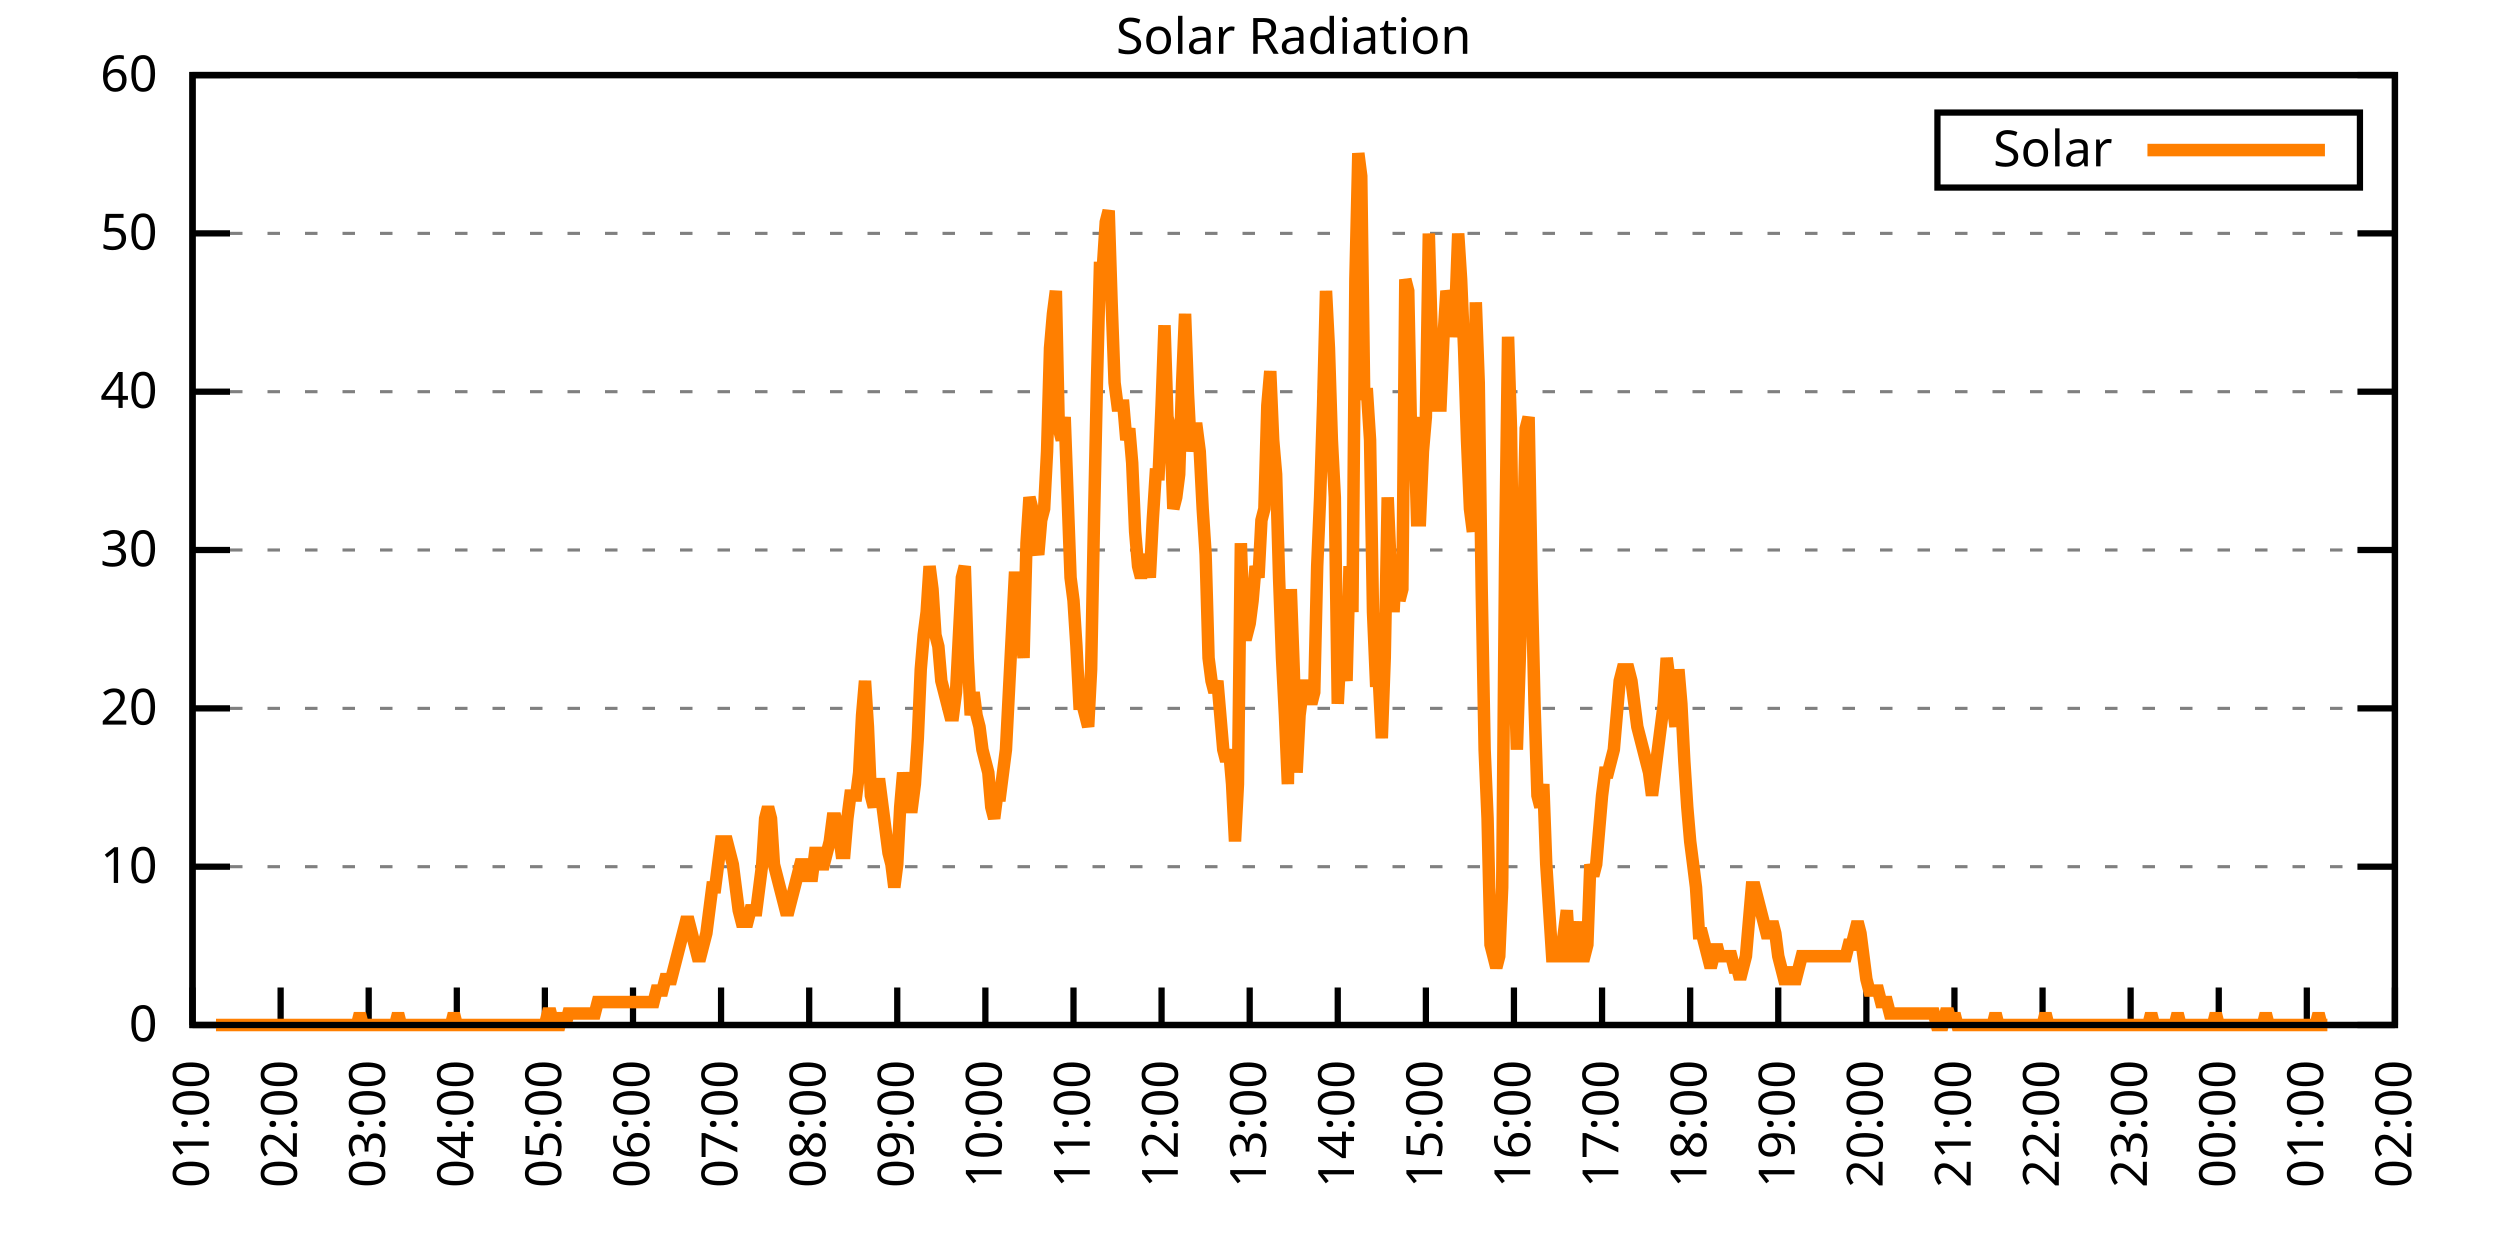
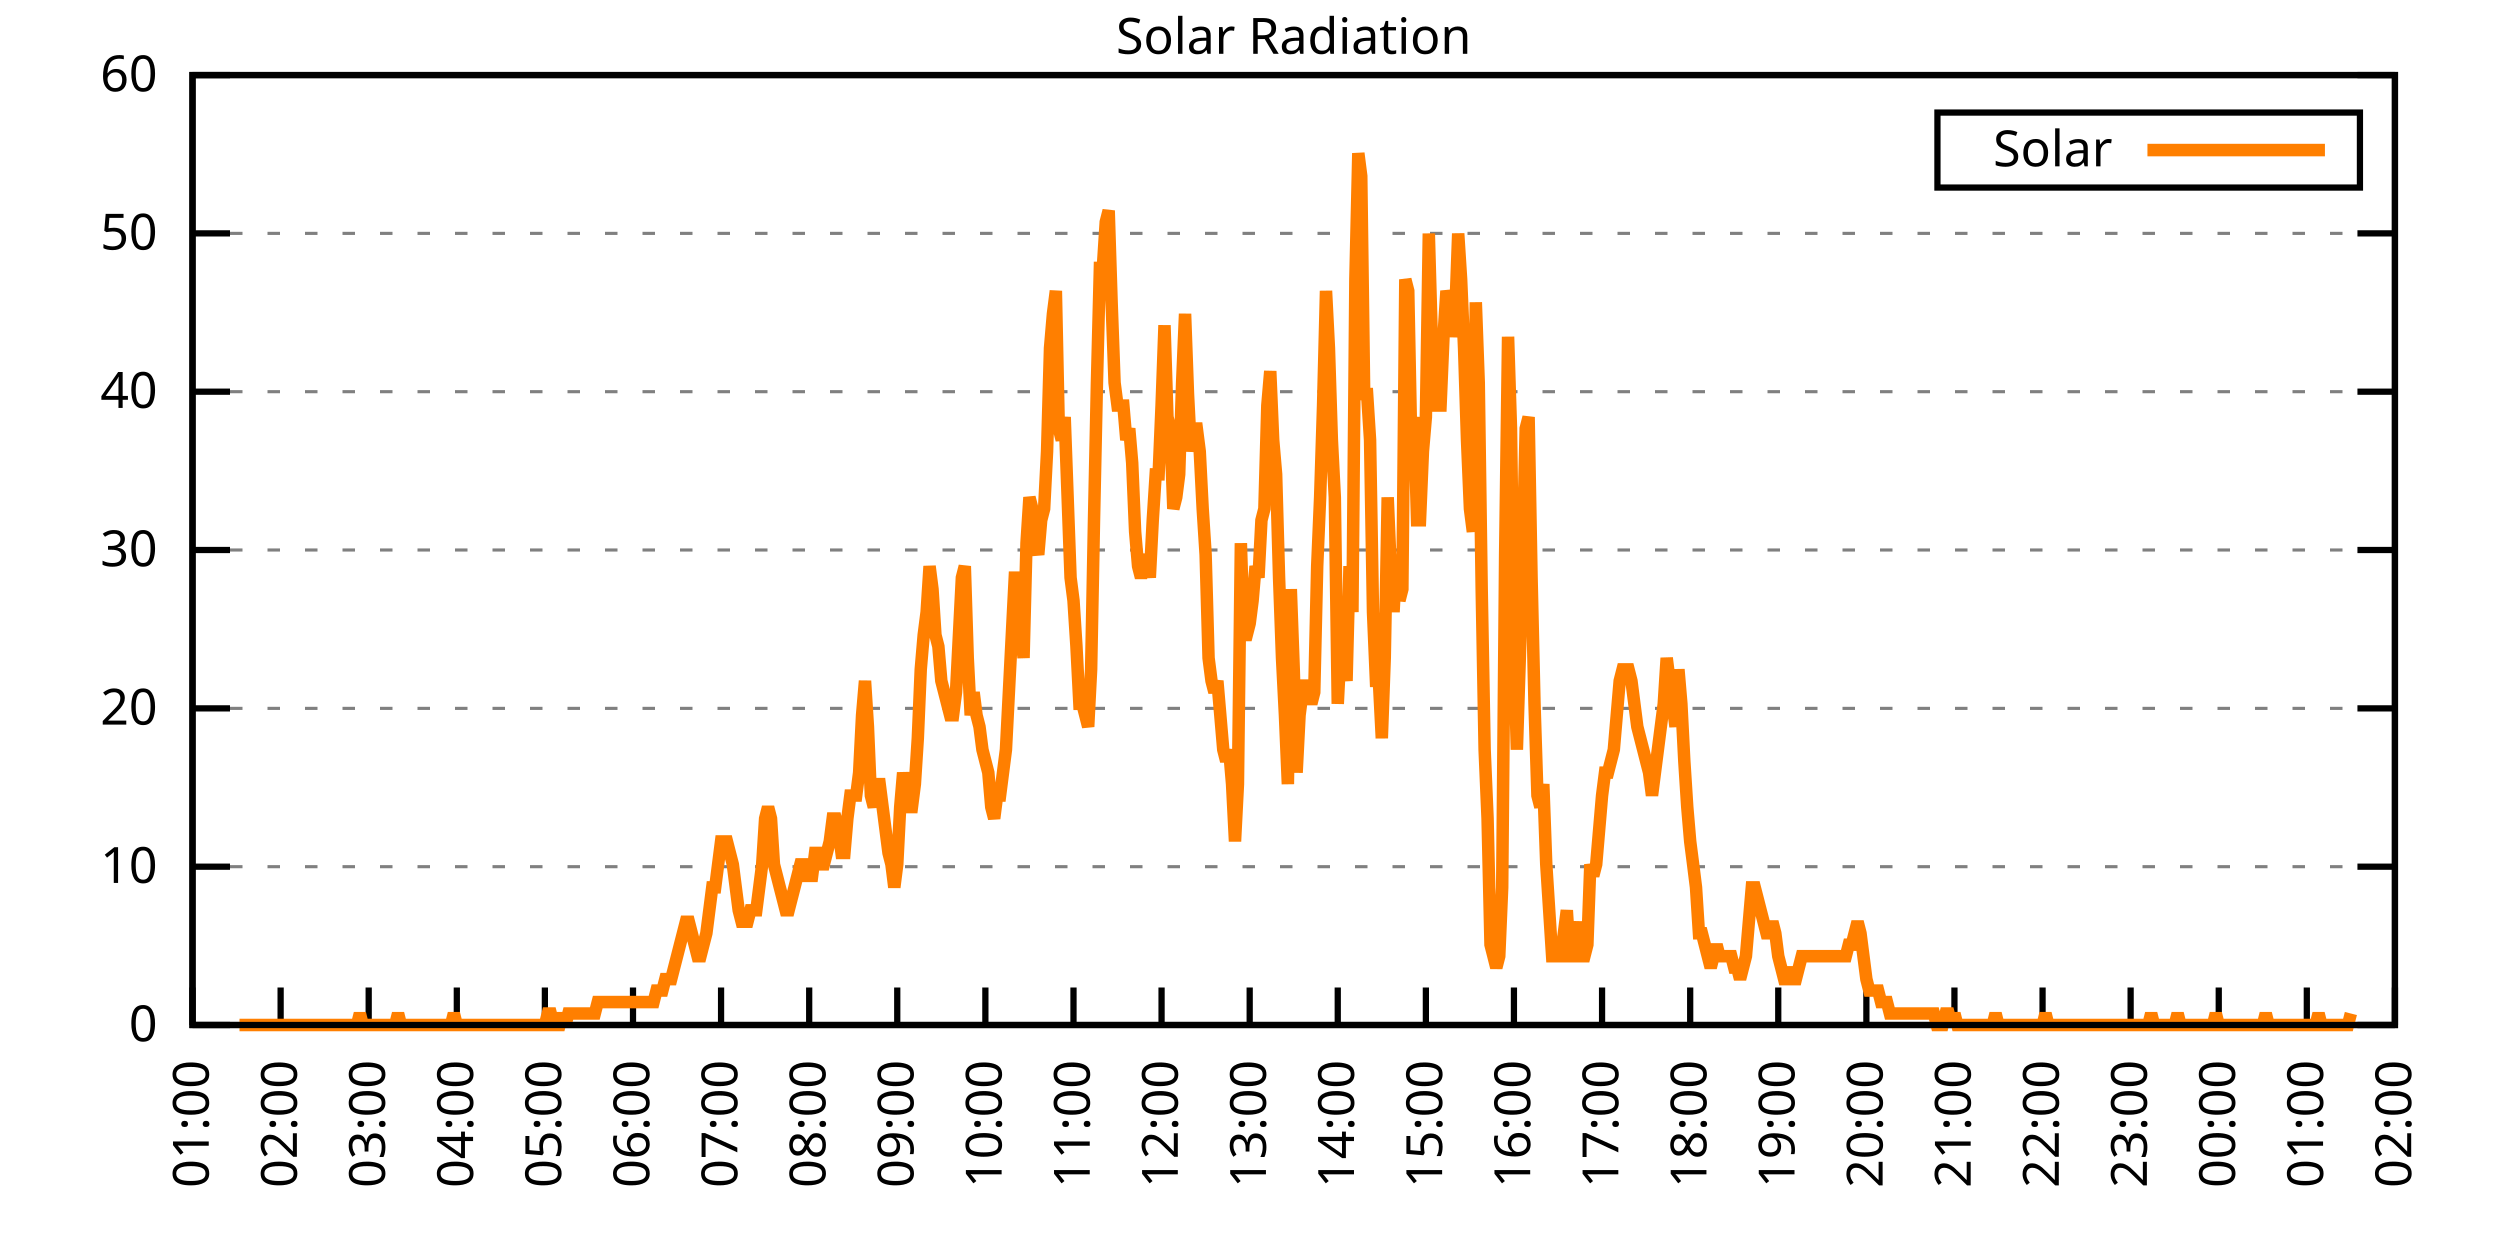
<svg xmlns="http://www.w3.org/2000/svg" xmlns:xlink="http://www.w3.org/1999/xlink" width="400" height="200" viewBox="0 0 400 200">
  <g id="gnuplot_canvas">
    <rect x="0" y="0" width="400" height="200" fill="none" />
    <defs>
      <circle id="gpDot" r="0.5" stroke-width="0.5" stroke="currentColor" />
      <path id="gpPt0" stroke-width="0.333" stroke="currentColor" d="M-1,0 h2 M0,-1 v2" />
      <path id="gpPt1" stroke-width="0.333" stroke="currentColor" d="M-1,-1 L1,1 M1,-1 L-1,1" />
      <path id="gpPt2" stroke-width="0.333" stroke="currentColor" d="M-1,0 L1,0 M0,-1 L0,1 M-1,-1 L1,1 M-1,1 L1,-1" />
      <rect id="gpPt3" stroke-width="0.333" stroke="currentColor" x="-1" y="-1" width="2" height="2" />
      <rect id="gpPt4" stroke-width="0.333" stroke="currentColor" fill="currentColor" x="-1" y="-1" width="2" height="2" />
      <circle id="gpPt5" stroke-width="0.333" stroke="currentColor" cx="0" cy="0" r="1" />
      <use xlink:href="#gpPt5" id="gpPt6" fill="currentColor" stroke="none" />
      <path id="gpPt7" stroke-width="0.333" stroke="currentColor" d="M0,-1.33 L-1.33,0.67 L1.33,0.67 z" />
      <use xlink:href="#gpPt7" id="gpPt8" fill="currentColor" stroke="none" />
      <use xlink:href="#gpPt7" id="gpPt9" stroke="currentColor" transform="rotate(180)" />
      <use xlink:href="#gpPt9" id="gpPt10" fill="currentColor" stroke="none" />
      <use xlink:href="#gpPt3" id="gpPt11" stroke="currentColor" transform="rotate(45)" />
      <use xlink:href="#gpPt11" id="gpPt12" fill="currentColor" stroke="none" />
      <path id="gpPt13" stroke-width="0.333" stroke="currentColor" d="M0,1.330 L1.265,0.411 L0.782,-1.067 L-0.782,-1.076 L-1.265,0.411 z" />
      <use xlink:href="#gpPt13" id="gpPt14" fill="currentColor" stroke="none" />
      <filter id="textbox" filterUnits="objectBoundingBox" x="0" y="0" height="1" width="1">
        <feFlood flood-color="white" flood-opacity="1" result="bgnd" />
        <feComposite in="SourceGraphic" in2="bgnd" operator="atop" />
      </filter>
      <filter id="greybox" filterUnits="objectBoundingBox" x="0" y="0" height="1" width="1">
        <feFlood flood-color="lightgrey" flood-opacity="1" result="grey" />
        <feComposite in="SourceGraphic" in2="grey" operator="atop" />
      </filter>
    </defs>
    <g fill="none" color="white" stroke="currentColor" stroke-width="1.00" stroke-linecap="butt" stroke-linejoin="miter">
</g>
    <g fill="none" color="black" stroke="currentColor" stroke-width="1.00" stroke-linecap="butt" stroke-linejoin="miter">
      <g stroke="none" shape-rendering="crispEdges">
        <polygon fill="rgb(255, 255, 255)" points="30.80,164.00 383.18,164.00 383.18,12.02 30.80,12.02 " />
      </g>
    </g>
    <g fill="none" color="black" stroke="currentColor" stroke-width="1.00" stroke-linecap="butt" stroke-linejoin="miter">
</g>
    <g fill="none" color="black" stroke="black" stroke-width="0.50" stroke-linecap="butt" stroke-linejoin="miter">
</g>
    <g fill="none" color="gray" stroke="currentColor" stroke-width="0.50" stroke-linecap="butt" stroke-linejoin="miter">
      <path stroke="gray" stroke-dasharray="2,4" class="gridline" d="M30.80,164.00 L383.19,164.00  " />
    </g>
    <g fill="none" color="gray" stroke="gray" stroke-width="1.00" stroke-linecap="butt" stroke-linejoin="miter">
</g>
    <g fill="none" color="black" stroke="currentColor" stroke-width="1.00" stroke-linecap="butt" stroke-linejoin="miter">
      <path stroke="black" d="M30.80,164.00 L36.80,164.00 M383.19,164.00 L377.19,164.00  " />
      <g transform="translate(25.20,166.60)" stroke="none" fill="black" font-family="Sans" font-size="8.00" text-anchor="end">
        <text>
          <tspan font-family="Sans"> 0</tspan>
        </text>
      </g>
    </g>
    <g fill="none" color="black" stroke="currentColor" stroke-width="1.00" stroke-linecap="butt" stroke-linejoin="miter">
</g>
    <g fill="none" color="black" stroke="black" stroke-width="0.50" stroke-linecap="butt" stroke-linejoin="miter">
</g>
    <g fill="none" color="gray" stroke="currentColor" stroke-width="0.50" stroke-linecap="butt" stroke-linejoin="miter">
      <path stroke="gray" stroke-dasharray="2,4" class="gridline" d="M30.80,138.67 L383.19,138.67  " />
    </g>
    <g fill="none" color="gray" stroke="gray" stroke-width="1.00" stroke-linecap="butt" stroke-linejoin="miter">
</g>
    <g fill="none" color="black" stroke="currentColor" stroke-width="1.00" stroke-linecap="butt" stroke-linejoin="miter">
      <path stroke="black" d="M30.80,138.67 L36.80,138.67 M383.19,138.67 L377.19,138.67  " />
      <g transform="translate(25.20,141.27)" stroke="none" fill="black" font-family="Sans" font-size="8.00" text-anchor="end">
        <text>
          <tspan font-family="Sans"> 10</tspan>
        </text>
      </g>
    </g>
    <g fill="none" color="black" stroke="currentColor" stroke-width="1.00" stroke-linecap="butt" stroke-linejoin="miter">
</g>
    <g fill="none" color="black" stroke="black" stroke-width="0.50" stroke-linecap="butt" stroke-linejoin="miter">
</g>
    <g fill="none" color="gray" stroke="currentColor" stroke-width="0.50" stroke-linecap="butt" stroke-linejoin="miter">
      <path stroke="gray" stroke-dasharray="2,4" class="gridline" d="M30.80,113.34 L383.19,113.34  " />
    </g>
    <g fill="none" color="gray" stroke="gray" stroke-width="1.00" stroke-linecap="butt" stroke-linejoin="miter">
</g>
    <g fill="none" color="black" stroke="currentColor" stroke-width="1.00" stroke-linecap="butt" stroke-linejoin="miter">
      <path stroke="black" d="M30.80,113.34 L36.80,113.34 M383.19,113.34 L377.19,113.34  " />
      <g transform="translate(25.20,115.94)" stroke="none" fill="black" font-family="Sans" font-size="8.00" text-anchor="end">
        <text>
          <tspan font-family="Sans"> 20</tspan>
        </text>
      </g>
    </g>
    <g fill="none" color="black" stroke="currentColor" stroke-width="1.00" stroke-linecap="butt" stroke-linejoin="miter">
</g>
    <g fill="none" color="black" stroke="black" stroke-width="0.50" stroke-linecap="butt" stroke-linejoin="miter">
</g>
    <g fill="none" color="gray" stroke="currentColor" stroke-width="0.50" stroke-linecap="butt" stroke-linejoin="miter">
      <path stroke="gray" stroke-dasharray="2,4" class="gridline" d="M30.80,88.00 L383.19,88.00  " />
    </g>
    <g fill="none" color="gray" stroke="gray" stroke-width="1.00" stroke-linecap="butt" stroke-linejoin="miter">
</g>
    <g fill="none" color="black" stroke="currentColor" stroke-width="1.00" stroke-linecap="butt" stroke-linejoin="miter">
      <path stroke="black" d="M30.80,88.00 L36.80,88.00 M383.19,88.00 L377.19,88.00  " />
      <g transform="translate(25.20,90.60)" stroke="none" fill="black" font-family="Sans" font-size="8.00" text-anchor="end">
        <text>
          <tspan font-family="Sans"> 30</tspan>
        </text>
      </g>
    </g>
    <g fill="none" color="black" stroke="currentColor" stroke-width="1.00" stroke-linecap="butt" stroke-linejoin="miter">
</g>
    <g fill="none" color="black" stroke="black" stroke-width="0.50" stroke-linecap="butt" stroke-linejoin="miter">
</g>
    <g fill="none" color="gray" stroke="currentColor" stroke-width="0.50" stroke-linecap="butt" stroke-linejoin="miter">
      <path stroke="gray" stroke-dasharray="2,4" class="gridline" d="M30.80,62.67 L383.19,62.67  " />
    </g>
    <g fill="none" color="gray" stroke="gray" stroke-width="1.00" stroke-linecap="butt" stroke-linejoin="miter">
</g>
    <g fill="none" color="black" stroke="currentColor" stroke-width="1.00" stroke-linecap="butt" stroke-linejoin="miter">
      <path stroke="black" d="M30.80,62.67 L36.80,62.67 M383.19,62.67 L377.19,62.67  " />
      <g transform="translate(25.20,65.27)" stroke="none" fill="black" font-family="Sans" font-size="8.00" text-anchor="end">
        <text>
          <tspan font-family="Sans"> 40</tspan>
        </text>
      </g>
    </g>
    <g fill="none" color="black" stroke="currentColor" stroke-width="1.00" stroke-linecap="butt" stroke-linejoin="miter">
</g>
    <g fill="none" color="black" stroke="black" stroke-width="0.50" stroke-linecap="butt" stroke-linejoin="miter">
</g>
    <g fill="none" color="gray" stroke="currentColor" stroke-width="0.50" stroke-linecap="butt" stroke-linejoin="miter">
      <path stroke="gray" stroke-dasharray="2,4" class="gridline" d="M30.80,37.34 L383.19,37.34  " />
    </g>
    <g fill="none" color="gray" stroke="gray" stroke-width="1.00" stroke-linecap="butt" stroke-linejoin="miter">
</g>
    <g fill="none" color="black" stroke="currentColor" stroke-width="1.00" stroke-linecap="butt" stroke-linejoin="miter">
      <path stroke="black" d="M30.80,37.34 L36.80,37.34 M383.19,37.34 L377.19,37.34  " />
      <g transform="translate(25.20,39.94)" stroke="none" fill="black" font-family="Sans" font-size="8.00" text-anchor="end">
        <text>
          <tspan font-family="Sans"> 50</tspan>
        </text>
      </g>
    </g>
    <g fill="none" color="black" stroke="currentColor" stroke-width="1.00" stroke-linecap="butt" stroke-linejoin="miter">
</g>
    <g fill="none" color="black" stroke="black" stroke-width="0.50" stroke-linecap="butt" stroke-linejoin="miter">
</g>
    <g fill="none" color="gray" stroke="currentColor" stroke-width="0.50" stroke-linecap="butt" stroke-linejoin="miter">
      <path stroke="gray" stroke-dasharray="2,4" class="gridline" d="M30.80,12.01 L383.19,12.01  " />
    </g>
    <g fill="none" color="gray" stroke="gray" stroke-width="1.00" stroke-linecap="butt" stroke-linejoin="miter">
</g>
    <g fill="none" color="black" stroke="currentColor" stroke-width="1.00" stroke-linecap="butt" stroke-linejoin="miter">
      <path stroke="black" d="M30.80,12.01 L36.80,12.01 M383.19,12.01 L377.19,12.01  " />
      <g transform="translate(25.20,14.61)" stroke="none" fill="black" font-family="Sans" font-size="8.00" text-anchor="end">
        <text>
          <tspan font-family="Sans"> 60</tspan>
        </text>
      </g>
    </g>
    <g fill="none" color="black" stroke="currentColor" stroke-width="1.00" stroke-linecap="butt" stroke-linejoin="miter">
      <path stroke="black" d="M30.80,164.00 L30.80,158.00  " />
      <g transform="translate(33.40,169.60) rotate(270.00)" stroke="none" fill="black" font-family="Sans" font-size="8.00" text-anchor="end">
        <text>
          <tspan font-family="Sans">01:00</tspan>
        </text>
      </g>
    </g>
    <g fill="none" color="black" stroke="currentColor" stroke-width="1.00" stroke-linecap="butt" stroke-linejoin="miter">
      <path stroke="black" d="M44.90,164.00 L44.90,158.00  " />
      <g transform="translate(47.50,169.60) rotate(270.00)" stroke="none" fill="black" font-family="Sans" font-size="8.00" text-anchor="end">
        <text>
          <tspan font-family="Sans">02:00</tspan>
        </text>
      </g>
    </g>
    <g fill="none" color="black" stroke="currentColor" stroke-width="1.00" stroke-linecap="butt" stroke-linejoin="miter">
      <path stroke="black" d="M58.99,164.00 L58.99,158.00  " />
      <g transform="translate(61.59,169.60) rotate(270.00)" stroke="none" fill="black" font-family="Sans" font-size="8.00" text-anchor="end">
        <text>
          <tspan font-family="Sans">03:00</tspan>
        </text>
      </g>
    </g>
    <g fill="none" color="black" stroke="currentColor" stroke-width="1.00" stroke-linecap="butt" stroke-linejoin="miter">
      <path stroke="black" d="M73.09,164.00 L73.09,158.00  " />
      <g transform="translate(75.69,169.60) rotate(270.00)" stroke="none" fill="black" font-family="Sans" font-size="8.00" text-anchor="end">
        <text>
          <tspan font-family="Sans">04:00</tspan>
        </text>
      </g>
    </g>
    <g fill="none" color="black" stroke="currentColor" stroke-width="1.00" stroke-linecap="butt" stroke-linejoin="miter">
      <path stroke="black" d="M87.18,164.00 L87.18,158.00  " />
      <g transform="translate(89.78,169.60) rotate(270.00)" stroke="none" fill="black" font-family="Sans" font-size="8.00" text-anchor="end">
        <text>
          <tspan font-family="Sans">05:00</tspan>
        </text>
      </g>
    </g>
    <g fill="none" color="black" stroke="currentColor" stroke-width="1.00" stroke-linecap="butt" stroke-linejoin="miter">
      <path stroke="black" d="M101.28,164.00 L101.28,158.00  " />
      <g transform="translate(103.88,169.60) rotate(270.00)" stroke="none" fill="black" font-family="Sans" font-size="8.00" text-anchor="end">
        <text>
          <tspan font-family="Sans">06:00</tspan>
        </text>
      </g>
    </g>
    <g fill="none" color="black" stroke="currentColor" stroke-width="1.00" stroke-linecap="butt" stroke-linejoin="miter">
      <path stroke="black" d="M115.37,164.00 L115.37,158.00  " />
      <g transform="translate(117.97,169.60) rotate(270.00)" stroke="none" fill="black" font-family="Sans" font-size="8.00" text-anchor="end">
        <text>
          <tspan font-family="Sans">07:00</tspan>
        </text>
      </g>
    </g>
    <g fill="none" color="black" stroke="currentColor" stroke-width="1.00" stroke-linecap="butt" stroke-linejoin="miter">
      <path stroke="black" d="M129.47,164.00 L129.47,158.00  " />
      <g transform="translate(132.07,169.60) rotate(270.00)" stroke="none" fill="black" font-family="Sans" font-size="8.00" text-anchor="end">
        <text>
          <tspan font-family="Sans">08:00</tspan>
        </text>
      </g>
    </g>
    <g fill="none" color="black" stroke="currentColor" stroke-width="1.00" stroke-linecap="butt" stroke-linejoin="miter">
      <path stroke="black" d="M143.56,164.00 L143.56,158.00  " />
      <g transform="translate(146.16,169.60) rotate(270.00)" stroke="none" fill="black" font-family="Sans" font-size="8.00" text-anchor="end">
        <text>
          <tspan font-family="Sans">09:00</tspan>
        </text>
      </g>
    </g>
    <g fill="none" color="black" stroke="currentColor" stroke-width="1.00" stroke-linecap="butt" stroke-linejoin="miter">
      <path stroke="black" d="M157.66,164.00 L157.66,158.00  " />
      <g transform="translate(160.26,169.60) rotate(270.00)" stroke="none" fill="black" font-family="Sans" font-size="8.00" text-anchor="end">
        <text>
          <tspan font-family="Sans">10:00</tspan>
        </text>
      </g>
    </g>
    <g fill="none" color="black" stroke="currentColor" stroke-width="1.00" stroke-linecap="butt" stroke-linejoin="miter">
      <path stroke="black" d="M171.76,164.00 L171.76,158.00  " />
      <g transform="translate(174.36,169.60) rotate(270.00)" stroke="none" fill="black" font-family="Sans" font-size="8.00" text-anchor="end">
        <text>
          <tspan font-family="Sans">11:00</tspan>
        </text>
      </g>
    </g>
    <g fill="none" color="black" stroke="currentColor" stroke-width="1.00" stroke-linecap="butt" stroke-linejoin="miter">
      <path stroke="black" d="M185.85,164.00 L185.85,158.00  " />
      <g transform="translate(188.45,169.60) rotate(270.00)" stroke="none" fill="black" font-family="Sans" font-size="8.00" text-anchor="end">
        <text>
          <tspan font-family="Sans">12:00</tspan>
        </text>
      </g>
    </g>
    <g fill="none" color="black" stroke="currentColor" stroke-width="1.00" stroke-linecap="butt" stroke-linejoin="miter">
      <path stroke="black" d="M199.95,164.00 L199.95,158.00  " />
      <g transform="translate(202.55,169.60) rotate(270.00)" stroke="none" fill="black" font-family="Sans" font-size="8.00" text-anchor="end">
        <text>
          <tspan font-family="Sans">13:00</tspan>
        </text>
      </g>
    </g>
    <g fill="none" color="black" stroke="currentColor" stroke-width="1.00" stroke-linecap="butt" stroke-linejoin="miter">
      <path stroke="black" d="M214.04,164.00 L214.04,158.00  " />
      <g transform="translate(216.64,169.60) rotate(270.00)" stroke="none" fill="black" font-family="Sans" font-size="8.00" text-anchor="end">
        <text>
          <tspan font-family="Sans">14:00</tspan>
        </text>
      </g>
    </g>
    <g fill="none" color="black" stroke="currentColor" stroke-width="1.00" stroke-linecap="butt" stroke-linejoin="miter">
      <path stroke="black" d="M228.14,164.00 L228.14,158.00  " />
      <g transform="translate(230.74,169.60) rotate(270.00)" stroke="none" fill="black" font-family="Sans" font-size="8.00" text-anchor="end">
        <text>
          <tspan font-family="Sans">15:00</tspan>
        </text>
      </g>
    </g>
    <g fill="none" color="black" stroke="currentColor" stroke-width="1.00" stroke-linecap="butt" stroke-linejoin="miter">
      <path stroke="black" d="M242.23,164.00 L242.23,158.00  " />
      <g transform="translate(244.83,169.60) rotate(270.00)" stroke="none" fill="black" font-family="Sans" font-size="8.00" text-anchor="end">
        <text>
          <tspan font-family="Sans">16:00</tspan>
        </text>
      </g>
    </g>
    <g fill="none" color="black" stroke="currentColor" stroke-width="1.00" stroke-linecap="butt" stroke-linejoin="miter">
      <path stroke="black" d="M256.33,164.00 L256.33,158.00  " />
      <g transform="translate(258.93,169.60) rotate(270.00)" stroke="none" fill="black" font-family="Sans" font-size="8.00" text-anchor="end">
        <text>
          <tspan font-family="Sans">17:00</tspan>
        </text>
      </g>
    </g>
    <g fill="none" color="black" stroke="currentColor" stroke-width="1.00" stroke-linecap="butt" stroke-linejoin="miter">
      <path stroke="black" d="M270.43,164.00 L270.43,158.00  " />
      <g transform="translate(273.03,169.60) rotate(270.00)" stroke="none" fill="black" font-family="Sans" font-size="8.00" text-anchor="end">
        <text>
          <tspan font-family="Sans">18:00</tspan>
        </text>
      </g>
    </g>
    <g fill="none" color="black" stroke="currentColor" stroke-width="1.00" stroke-linecap="butt" stroke-linejoin="miter">
      <path stroke="black" d="M284.52,164.00 L284.52,158.00  " />
      <g transform="translate(287.12,169.60) rotate(270.00)" stroke="none" fill="black" font-family="Sans" font-size="8.00" text-anchor="end">
        <text>
          <tspan font-family="Sans">19:00</tspan>
        </text>
      </g>
    </g>
    <g fill="none" color="black" stroke="currentColor" stroke-width="1.00" stroke-linecap="butt" stroke-linejoin="miter">
      <path stroke="black" d="M298.62,164.00 L298.62,158.00  " />
      <g transform="translate(301.22,169.60) rotate(270.00)" stroke="none" fill="black" font-family="Sans" font-size="8.00" text-anchor="end">
        <text>
          <tspan font-family="Sans">20:00</tspan>
        </text>
      </g>
    </g>
    <g fill="none" color="black" stroke="currentColor" stroke-width="1.00" stroke-linecap="butt" stroke-linejoin="miter">
      <path stroke="black" d="M312.71,164.00 L312.71,158.00  " />
      <g transform="translate(315.31,169.60) rotate(270.00)" stroke="none" fill="black" font-family="Sans" font-size="8.00" text-anchor="end">
        <text>
          <tspan font-family="Sans">21:00</tspan>
        </text>
      </g>
    </g>
    <g fill="none" color="black" stroke="currentColor" stroke-width="1.00" stroke-linecap="butt" stroke-linejoin="miter">
      <path stroke="black" d="M326.81,164.00 L326.81,158.00  " />
      <g transform="translate(329.41,169.60) rotate(270.00)" stroke="none" fill="black" font-family="Sans" font-size="8.00" text-anchor="end">
        <text>
          <tspan font-family="Sans">22:00</tspan>
        </text>
      </g>
    </g>
    <g fill="none" color="black" stroke="currentColor" stroke-width="1.00" stroke-linecap="butt" stroke-linejoin="miter">
      <path stroke="black" d="M340.90,164.00 L340.90,158.00  " />
      <g transform="translate(343.50,169.60) rotate(270.00)" stroke="none" fill="black" font-family="Sans" font-size="8.00" text-anchor="end">
        <text>
          <tspan font-family="Sans">23:00</tspan>
        </text>
      </g>
    </g>
    <g fill="none" color="black" stroke="currentColor" stroke-width="1.00" stroke-linecap="butt" stroke-linejoin="miter">
      <path stroke="black" d="M355.00,164.00 L355.00,158.00  " />
      <g transform="translate(357.60,169.60) rotate(270.00)" stroke="none" fill="black" font-family="Sans" font-size="8.00" text-anchor="end">
        <text>
          <tspan font-family="Sans">00:00</tspan>
        </text>
      </g>
    </g>
    <g fill="none" color="black" stroke="currentColor" stroke-width="1.00" stroke-linecap="butt" stroke-linejoin="miter">
      <path stroke="black" d="M369.09,164.00 L369.09,158.00  " />
      <g transform="translate(371.69,169.60) rotate(270.00)" stroke="none" fill="black" font-family="Sans" font-size="8.00" text-anchor="end">
        <text>
          <tspan font-family="Sans">01:00</tspan>
        </text>
      </g>
    </g>
    <g fill="none" color="black" stroke="currentColor" stroke-width="1.00" stroke-linecap="butt" stroke-linejoin="miter">
      <path stroke="black" d="M383.19,164.00 L383.19,158.00  " />
      <g transform="translate(385.79,169.60) rotate(270.00)" stroke="none" fill="black" font-family="Sans" font-size="8.00" text-anchor="end">
        <text>
          <tspan font-family="Sans">02:00</tspan>
        </text>
      </g>
    </g>
    <g fill="none" color="black" stroke="currentColor" stroke-width="1.00" stroke-linecap="butt" stroke-linejoin="miter">
</g>
    <g fill="none" color="black" stroke="currentColor" stroke-width="1.00" stroke-linecap="butt" stroke-linejoin="miter">
      <path stroke="black" d="M30.80,12.01 L30.80,164.00 L383.19,164.00 L383.19,12.01 L30.80,12.01 Z  " />
    </g>
    <g fill="none" color="black" stroke="currentColor" stroke-width="1.00" stroke-linecap="butt" stroke-linejoin="miter">
</g>
    <g fill="none" color="black" stroke="currentColor" stroke-width="1.00" stroke-linecap="butt" stroke-linejoin="miter">
      <path stroke="black" d="M309.99,30.01 L309.99,18.01 L377.59,18.01 L377.59,30.01 L309.99,30.01 Z  " />
    </g>
    <g id="Solar_Radiation_plot_1">
      <g fill="none" color="white" stroke="black" stroke-width="2.00" stroke-linecap="butt" stroke-linejoin="miter">
</g>
      <g fill="none" color="black" stroke="currentColor" stroke-width="2.00" stroke-linecap="butt" stroke-linejoin="miter">
        <g transform="translate(337.99,26.61)" stroke="none" fill="black" font-family="Sans" font-size="8.00" text-anchor="end">
          <text>
            <tspan font-family="Sans">Solar</tspan>
          </text>
        </g>
      </g>
      <g fill="none" color="black" stroke="currentColor" stroke-width="2.00" stroke-linecap="butt" stroke-linejoin="miter">
-         <path stroke="rgb(255, 127,   0)" d="M343.59,24.01 L371.99,24.01 M34.56,164.00 L35.03,164.00 L35.50,164.00 L35.97,164.00 L36.44,164.00 L36.91,164.00   L37.38,164.00 L37.85,164.00 L38.32,164.00 L38.79,164.00 L39.26,164.00 L39.73,164.00 L40.20,164.00 L40.67,164.00   L41.14,164.00 L41.61,164.00 L42.08,164.00 L42.55,164.00 L43.02,164.00 L43.49,164.00 L43.96,164.00 L44.43,164.00   L44.90,164.00 L45.37,164.00 L45.84,164.00 L46.31,164.00 L46.78,164.00 L47.24,164.00 L47.71,164.00 L48.18,164.00   L48.65,164.00 L49.12,164.00 L49.59,164.00 L50.06,164.00 L50.53,164.00 L51.00,164.00 L51.47,164.00 L51.94,164.00   L52.41,164.00 L52.88,164.00 L53.35,164.00 L53.82,164.00 L54.29,164.00 L54.76,164.00 L55.23,164.00 L55.70,164.00   L56.17,164.00 L56.64,164.00 L57.11,164.00 L57.58,162.16 L58.05,164.00 L58.52,164.00 L58.99,164.00 L59.46,164.00   L59.93,164.00 L60.40,164.00 L60.87,164.00 L61.34,164.00 L61.81,164.00 L62.28,164.00 L62.75,164.00 L63.22,164.00   L63.69,162.16 L64.16,164.00 L64.63,164.00 L65.10,164.00 L65.57,164.00 L66.04,164.00 L66.51,164.00 L66.98,164.00   L67.45,164.00 L67.92,164.00 L68.39,164.00 L68.86,164.00 L69.33,164.00 L69.80,164.00 L70.27,164.00 L70.74,164.00   L71.21,164.00 L71.68,164.00 L72.15,164.00 L72.62,162.16 L73.09,164.00 L73.56,164.00 L74.03,164.00 L74.50,164.00   L74.97,164.00 L75.44,164.00 L75.91,164.00 L76.38,164.00 L76.85,164.00 L77.32,164.00 L77.79,164.00 L78.26,164.00   L78.73,164.00 L79.19,164.00 L79.66,164.00 L80.13,164.00 L80.60,164.00 L81.07,164.00 L81.54,164.00 L82.01,164.00   L82.48,164.00 L82.95,164.00 L83.42,164.00 L83.89,164.00 L84.36,164.00 L84.83,164.00 L85.30,164.00 L85.77,164.00   L86.24,164.00 L86.71,164.00 L87.18,164.00 L87.65,162.16 L88.12,162.16 L88.59,164.00 L89.06,164.00 L89.53,164.00   L90.00,162.16 L90.47,164.00 L90.94,162.16 L91.41,162.16 L91.88,162.16 L92.35,162.16 L92.82,162.16 L93.29,162.16   L93.76,162.16 L94.23,162.16 L94.70,162.16 L95.17,162.16 L95.64,160.33 L96.11,160.33 L96.58,160.33 L97.05,160.33   L97.52,160.33 L97.99,160.33 L98.46,160.33 L98.93,160.33 L99.40,160.33 L99.87,160.33 L100.34,160.33 L100.81,160.33   L101.28,160.33 L101.75,160.33 L102.22,160.33 L102.69,160.33 L103.16,160.33 L103.63,160.33 L104.10,160.33 L104.57,160.33   L105.04,158.49 L105.51,158.49 L105.98,158.49 L106.45,156.66 L106.92,156.66 L107.39,156.66 L107.86,154.82 L108.33,152.99   L108.80,151.15 L109.27,149.32 L109.74,147.48 L110.21,147.48 L110.68,149.32 L111.14,151.15 L111.61,152.99 L112.08,152.99   L112.55,151.15 L113.02,149.32 L113.49,145.65 L113.96,141.98 L114.43,141.98 L114.90,138.30 L115.37,134.63 L115.84,134.63   L116.31,134.63 L116.78,136.47 L117.25,138.30 L117.72,141.98 L118.19,145.65 L118.66,147.48 L119.13,147.48 L119.60,147.48   L120.07,145.65 L120.54,145.65 L121.01,145.65 L121.48,141.98 L121.95,138.30 L122.42,130.96 L122.89,129.13 L123.36,130.96   L123.83,138.30 L124.30,140.14 L124.77,141.98 L125.24,143.81 L125.71,145.65 L126.18,145.65 L126.65,143.81 L127.12,141.98   L127.59,140.14 L128.06,138.30 L128.53,138.30 L129.00,140.14 L129.47,140.14 L129.94,140.14 L130.41,136.47 L130.88,136.47   L131.35,138.30 L131.82,138.30 L132.29,136.47 L132.76,134.63 L133.23,130.96 L133.70,130.96 L134.17,132.80 L134.64,136.47   L135.11,136.47 L135.58,130.96 L136.05,127.29 L136.52,127.29 L136.99,127.29 L137.46,123.62 L137.93,114.44 L138.40,108.94   L138.87,116.28 L139.34,127.29 L139.81,129.13 L140.28,125.46 L140.75,125.46 L141.22,129.13 L141.69,132.80 L142.16,136.47   L142.63,138.30 L143.09,141.98 L143.56,138.30 L144.03,129.13 L144.50,123.62 L144.97,127.29 L145.44,129.13 L145.91,129.13   L146.38,125.46 L146.85,118.12 L147.32,107.10 L147.79,101.60 L148.26,97.93 L148.73,90.59 L149.20,94.26 L149.67,101.60   L150.14,103.43 L150.61,108.94 L151.08,110.77 L151.55,112.61 L152.02,114.44 L152.49,114.44 L152.96,110.77 L153.43,101.60   L153.90,92.42 L154.37,90.59 L154.84,105.27 L155.31,114.44 L155.78,110.77 L156.25,114.44 L156.72,116.28 L157.19,119.95   L157.66,121.79 L158.13,123.62 L158.60,129.13 L159.07,130.96 L159.54,127.29 L160.01,127.29 L160.48,123.62 L160.95,119.95   L161.42,110.77 L161.89,101.60 L162.36,92.42 L162.83,92.42 L163.30,99.76 L163.77,105.27 L164.24,86.91 L164.71,79.57   L165.18,81.41 L165.65,86.91 L166.12,88.75 L166.59,83.24 L167.06,81.41 L167.53,72.23 L168.00,55.71 L168.47,50.21   L168.94,46.54 L169.41,68.56 L169.88,70.40 L170.35,66.73 L170.82,79.57 L171.29,92.42 L171.76,96.09 L172.23,103.43   L172.70,112.61 L173.17,112.61 L173.64,114.44 L174.11,116.28 L174.58,107.10 L175.04,83.24 L175.51,61.22 L175.98,42.87   L176.45,42.87 L176.92,35.52 L177.39,33.69 L177.86,48.37 L178.33,61.22 L178.80,64.89 L179.27,64.89 L179.74,64.89   L180.21,70.40 L180.68,68.56 L181.15,74.07 L181.62,85.08 L182.09,90.59 L182.56,92.42 L183.03,90.59 L183.50,88.75   L183.97,92.42 L184.44,83.24 L184.91,75.90 L185.38,75.90 L185.85,64.89 L186.32,52.04 L186.79,66.73 L187.26,68.56   L187.73,81.41 L188.20,79.57 L188.67,75.90 L189.14,61.22 L189.61,50.21 L190.08,63.05 L190.55,72.23 L191.02,68.56   L191.49,68.56 L191.96,72.23 L192.43,81.41 L192.90,88.75 L193.37,105.27 L193.84,108.94 L194.31,110.77 L194.78,108.94   L195.25,114.44 L195.72,119.95 L196.19,121.79 L196.66,119.95 L197.13,125.46 L197.60,134.63 L198.07,125.46 L198.54,86.91   L199.01,101.60 L199.48,101.60 L199.95,99.76 L200.42,96.09 L200.89,90.59 L201.36,92.42 L201.83,83.24 L202.30,81.41   L202.77,64.89 L203.24,59.38 L203.71,70.40 L204.18,75.90 L204.65,92.42 L205.12,105.27 L205.59,114.44 L206.06,125.46   L206.53,94.26 L207.00,107.10 L207.46,123.62 L207.93,114.44 L208.40,110.77 L208.87,108.94 L209.34,110.77 L209.81,112.61   L210.28,110.77 L210.75,90.59 L211.22,79.57 L211.69,64.89 L212.16,46.54 L212.63,55.71 L213.10,70.40 L213.57,79.57   L214.04,112.61 L214.51,103.43 L214.98,105.27 L215.45,108.94 L215.92,90.59 L216.39,97.93 L216.86,44.70 L217.33,24.51   L217.80,28.18 L218.27,63.05 L218.74,63.05 L219.21,70.40 L219.68,97.93 L220.15,108.94 L220.62,108.94 L221.09,118.12   L221.56,105.27 L222.03,79.57 L222.50,90.59 L222.97,97.93 L223.44,88.75 L223.91,96.09 L224.38,94.26 L224.85,44.70   L225.32,46.54 L225.79,70.40 L226.26,66.73 L226.73,83.24 L227.20,83.24 L227.67,72.23 L228.14,66.73 L228.61,37.36   L229.08,53.88 L229.55,64.89 L230.02,64.89 L230.49,64.89 L230.96,53.88 L231.43,46.54 L231.90,48.37 L232.37,53.88   L232.84,50.21 L233.31,37.36 L233.78,44.70 L234.25,55.71 L234.72,70.40 L235.19,81.41 L235.66,85.08 L236.13,48.37   L236.60,61.22 L237.07,94.26 L237.54,119.95 L238.01,130.96 L238.48,151.15 L238.95,152.99 L239.41,154.82 L239.88,152.99   L240.35,141.98 L240.82,88.75 L241.29,53.88 L241.76,68.56 L242.23,103.43 L242.70,119.95 L243.17,105.27 L243.64,88.75   L244.11,68.56 L244.58,66.73 L245.05,92.42 L245.52,112.61 L245.99,127.29 L246.46,129.13 L246.93,125.46 L247.40,138.30   L247.87,145.65 L248.34,152.99 L248.81,152.99 L249.28,152.99 L249.75,152.99 L250.22,149.32 L250.69,145.65 L251.16,152.99   L251.63,152.99 L252.10,151.15 L252.57,147.48 L253.04,152.99 L253.51,152.99 L253.98,151.15 L254.45,138.30 L254.92,140.14   L255.39,138.30 L255.86,132.80 L256.33,127.29 L256.80,123.62 L257.27,123.62 L257.74,121.79 L258.21,119.95 L258.68,114.44   L259.15,108.94 L259.62,107.10 L260.09,107.10 L260.56,107.10 L261.03,108.94 L261.50,112.61 L261.97,116.28 L262.44,118.12   L262.91,119.95 L263.38,121.79 L263.85,123.62 L264.32,127.29 L264.79,123.62 L265.26,119.95 L265.73,116.28 L266.20,112.61   L266.67,105.27 L267.14,108.94 L267.61,112.61 L268.08,116.28 L268.55,107.10 L269.02,112.61 L269.49,121.79 L269.96,129.13   L270.43,134.63 L270.90,138.30 L271.36,141.98 L271.83,149.32 L272.30,149.32 L272.77,151.15 L273.24,152.99 L273.71,154.82   L274.18,152.99 L274.65,151.15 L275.12,152.99 L275.59,152.99 L276.06,152.99 L276.53,152.99 L277.00,152.99 L277.47,154.82   L277.94,154.82 L278.41,156.66 L278.88,154.82 L279.35,152.99 L279.82,147.48 L280.29,141.98 L280.76,141.98 L281.23,143.81   L281.70,145.65 L282.17,147.48 L282.64,149.32 L283.11,149.32 L283.58,147.48 L284.05,149.32 L284.52,152.99 L284.99,154.82   L285.46,156.66 L285.93,156.66 L286.40,154.82 L286.87,156.66 L287.34,156.66 L287.81,154.82 L288.28,152.99 L288.75,152.99   L289.22,152.99 L289.69,152.99 L290.16,152.99 L290.63,152.99 L291.10,152.99 L291.57,152.99 L292.04,152.99 L292.51,152.99   L292.98,152.99 L293.45,152.99 L293.92,152.99 L294.39,152.99 L294.86,152.99 L295.33,152.99 L295.80,151.15 L296.27,151.15   L296.74,149.32 L297.21,147.48 L297.68,149.32 L298.15,152.99 L298.62,156.66 L299.09,158.49 L299.56,158.49 L300.03,158.49   L300.50,158.49 L300.97,160.33 L301.44,160.33 L301.91,160.33 L302.38,162.16 L302.85,162.16 L303.31,162.16 L303.78,162.16   L304.25,162.16 L304.72,162.16 L305.19,162.16 L305.66,162.16 L306.13,162.16 L306.60,162.16 L307.07,162.16 L307.54,162.16   L308.01,162.16 L308.48,162.16 L308.95,162.16 L309.42,162.16 L309.89,164.00 L310.36,164.00 L310.83,164.00 L311.30,162.16   L311.77,162.16 L312.24,164.00 L312.71,162.16 L313.18,164.00 L313.65,164.00 L314.12,164.00 L314.59,164.00 L315.06,164.00   L315.53,164.00 L316.00,164.00 L316.47,164.00 L316.94,164.00 L317.41,164.00 L317.88,164.00 L318.35,164.00 L318.82,164.00   L319.29,162.16 L319.76,164.00 L320.23,164.00 L320.70,164.00 L321.17,164.00 L321.64,164.00 L322.11,164.00 L322.58,164.00   L323.05,164.00 L323.52,164.00 L323.99,164.00 L324.46,164.00 L324.93,164.00 L325.40,164.00 L325.87,164.00 L326.34,164.00   L326.81,164.00 L327.28,162.16 L327.75,164.00 L328.22,164.00 L328.69,164.00 L329.16,164.00 L329.63,164.00 L330.10,164.00   L330.57,164.00 L331.04,164.00 L331.51,164.00 L331.98,164.00 L332.45,164.00 L332.92,164.00 L333.39,164.00 L333.86,164.00   L334.33,164.00 L334.80,164.00 L335.26,164.00 L335.73,164.00 L336.20,164.00 L336.67,164.00 L337.14,164.00 L337.61,164.00   L338.08,164.00 L338.55,164.00 L339.02,164.00 L339.49,164.00 L339.96,164.00 L340.43,164.00 L340.90,164.00 L341.37,164.00   L341.84,164.00 L342.31,164.00 L342.78,164.00 L343.25,164.00 L343.72,164.00 L344.19,162.16 L344.66,164.00 L345.13,164.00   L345.60,164.00 L346.07,164.00 L346.54,164.00 L347.01,164.00 L347.48,164.00 L347.95,164.00 L348.42,162.16 L348.89,164.00   L349.36,164.00 L349.83,164.00 L350.30,164.00 L350.77,164.00 L351.24,164.00 L351.71,164.00 L352.18,164.00 L352.65,164.00   L353.12,164.00 L353.59,164.00 L354.06,164.00 L354.53,162.16 L355.00,164.00 L355.47,164.00 L355.94,164.00 L356.41,164.00   L356.88,164.00 L357.35,164.00 L357.82,164.00 L358.29,164.00 L358.76,164.00 L359.23,164.00 L359.70,164.00 L360.17,164.00   L360.64,164.00 L361.11,164.00 L361.58,164.00 L362.05,164.00 L362.52,162.16 L362.99,164.00 L363.46,164.00 L363.93,164.00   L364.40,164.00 L364.87,164.00 L365.34,164.00 L365.81,164.00 L366.28,164.00 L366.75,164.00 L367.21,164.00 L367.68,164.00   L368.15,164.00 L368.62,164.00 L369.09,164.00 L369.56,164.00 L370.03,164.00 L370.50,164.00 L370.97,162.16 L371.44,164.00   L371.91,164.00 L372.38,164.00  " />
+         <path stroke="rgb(255, 127,   0)" d="M343.59,24.01 L371.99,24.01 M38.32,164.00 L38.79,164.00 L39.26,164.00 L39.73,164.00 L40.20,164.00 L40.67,164.00   L41.14,164.00 L41.61,164.00 L42.08,164.00 L42.55,164.00 L43.02,164.00 L43.49,164.00 L43.96,164.00 L44.43,164.00   L44.90,164.00 L45.37,164.00 L45.84,164.00 L46.31,164.00 L46.78,164.00 L47.24,164.00 L47.71,164.00 L48.18,164.00   L48.65,164.00 L49.12,164.00 L49.59,164.00 L50.06,164.00 L50.53,164.00 L51.00,164.00 L51.47,164.00 L51.94,164.00   L52.41,164.00 L52.88,164.00 L53.35,164.00 L53.82,164.00 L54.29,164.00 L54.76,164.00 L55.23,164.00 L55.70,164.00   L56.17,164.00 L56.64,164.00 L57.11,164.00 L57.58,162.16 L58.05,164.00 L58.52,164.00 L58.99,164.00 L59.46,164.00   L59.93,164.00 L60.40,164.00 L60.87,164.00 L61.34,164.00 L61.81,164.00 L62.28,164.00 L62.75,164.00 L63.22,164.00   L63.69,162.16 L64.16,164.00 L64.63,164.00 L65.10,164.00 L65.57,164.00 L66.04,164.00 L66.51,164.00 L66.98,164.00   L67.45,164.00 L67.92,164.00 L68.39,164.00 L68.86,164.00 L69.33,164.00 L69.80,164.00 L70.27,164.00 L70.74,164.00   L71.21,164.00 L71.68,164.00 L72.15,164.00 L72.62,162.16 L73.09,164.00 L73.56,164.00 L74.03,164.00 L74.50,164.00   L74.97,164.00 L75.44,164.00 L75.91,164.00 L76.38,164.00 L76.85,164.00 L77.32,164.00 L77.79,164.00 L78.26,164.00   L78.73,164.00 L79.19,164.00 L79.66,164.00 L80.13,164.00 L80.60,164.00 L81.07,164.00 L81.54,164.00 L82.01,164.00   L82.48,164.00 L82.95,164.00 L83.42,164.00 L83.89,164.00 L84.36,164.00 L84.83,164.00 L85.30,164.00 L85.77,164.00   L86.24,164.00 L86.71,164.00 L87.18,164.00 L87.65,162.16 L88.12,162.16 L88.59,164.00 L89.06,164.00 L89.53,164.00   L90.00,162.16 L90.47,164.00 L90.94,162.16 L91.41,162.16 L91.88,162.16 L92.35,162.16 L92.82,162.16 L93.29,162.16   L93.76,162.16 L94.23,162.16 L94.70,162.16 L95.17,162.16 L95.64,160.33 L96.11,160.33 L96.58,160.33 L97.05,160.33   L97.52,160.33 L97.99,160.33 L98.46,160.33 L98.93,160.33 L99.40,160.33 L99.87,160.33 L100.34,160.33 L100.81,160.33   L101.28,160.33 L101.75,160.33 L102.22,160.33 L102.69,160.33 L103.16,160.33 L103.63,160.33 L104.10,160.33 L104.57,160.33   L105.04,158.49 L105.51,158.49 L105.98,158.49 L106.45,156.66 L106.92,156.66 L107.39,156.66 L107.86,154.82 L108.33,152.99   L108.80,151.15 L109.27,149.32 L109.74,147.48 L110.21,147.48 L110.68,149.32 L111.14,151.15 L111.61,152.99 L112.08,152.99   L112.55,151.15 L113.02,149.32 L113.49,145.65 L113.96,141.98 L114.43,141.98 L114.90,138.30 L115.37,134.63 L115.84,134.63   L116.31,134.63 L116.78,136.47 L117.25,138.30 L117.72,141.98 L118.19,145.65 L118.66,147.48 L119.13,147.48 L119.60,147.48   L120.07,145.65 L120.54,145.65 L121.01,145.65 L121.48,141.98 L121.95,138.30 L122.42,130.96 L122.89,129.13 L123.36,130.96   L123.83,138.30 L124.30,140.14 L124.77,141.98 L125.24,143.81 L125.71,145.65 L126.18,145.65 L126.65,143.81 L127.12,141.98   L127.59,140.14 L128.06,138.30 L128.53,138.30 L129.00,140.14 L129.47,140.14 L129.94,140.14 L130.41,136.47 L130.88,136.47   L131.35,138.30 L131.82,138.30 L132.29,136.47 L132.76,134.63 L133.23,130.96 L133.70,130.96 L134.17,132.80 L134.64,136.47   L135.11,136.47 L135.58,130.96 L136.05,127.29 L136.52,127.29 L136.99,127.29 L137.46,123.62 L137.93,114.44 L138.40,108.94   L138.87,116.28 L139.34,127.29 L139.81,129.13 L140.28,125.46 L140.75,125.46 L141.22,129.13 L141.69,132.80 L142.16,136.47   L142.63,138.30 L143.09,141.98 L143.56,138.30 L144.03,129.13 L144.50,123.62 L144.97,127.29 L145.44,129.13 L145.91,129.13   L146.38,125.46 L146.85,118.12 L147.32,107.10 L147.79,101.60 L148.26,97.93 L148.73,90.59 L149.20,94.26 L149.67,101.60   L150.14,103.43 L150.61,108.94 L151.08,110.77 L151.55,112.61 L152.02,114.44 L152.49,114.44 L152.96,110.77 L153.43,101.60   L153.90,92.42 L154.37,90.59 L154.84,105.27 L155.31,114.44 L155.78,110.77 L156.25,114.44 L156.72,116.28 L157.19,119.95   L157.66,121.79 L158.13,123.62 L158.60,129.13 L159.07,130.96 L159.54,127.29 L160.01,127.29 L160.48,123.62 L160.95,119.95   L161.42,110.77 L161.89,101.60 L162.36,92.42 L162.83,92.42 L163.30,99.76 L163.77,105.27 L164.24,86.91 L164.71,79.57   L165.18,81.41 L165.65,86.91 L166.12,88.75 L166.59,83.24 L167.06,81.41 L167.53,72.23 L168.00,55.71 L168.47,50.21   L168.94,46.54 L169.41,68.56 L169.88,70.40 L170.35,66.73 L170.82,79.57 L171.29,92.42 L171.76,96.09 L172.23,103.43   L172.70,112.61 L173.17,112.61 L173.64,114.44 L174.11,116.28 L174.58,107.10 L175.04,83.24 L175.51,61.22 L175.98,42.87   L176.45,42.87 L176.92,35.52 L177.39,33.69 L177.86,48.37 L178.33,61.22 L178.80,64.89 L179.27,64.89 L179.74,64.89   L180.21,70.40 L180.68,68.56 L181.15,74.07 L181.62,85.08 L182.09,90.59 L182.56,92.42 L183.03,90.59 L183.50,88.75   L183.97,92.42 L184.44,83.24 L184.91,75.90 L185.38,75.90 L185.85,64.89 L186.32,52.04 L186.79,66.73 L187.26,68.56   L187.73,81.41 L188.20,79.57 L188.67,75.90 L189.14,61.22 L189.61,50.21 L190.08,63.05 L190.55,72.23 L191.02,68.56   L191.49,68.56 L191.96,72.23 L192.43,81.41 L192.90,88.75 L193.37,105.27 L193.84,108.94 L194.31,110.77 L194.78,108.94   L195.25,114.44 L195.72,119.95 L196.19,121.79 L196.66,119.95 L197.13,125.46 L197.60,134.63 L198.07,125.46 L198.54,86.91   L199.01,101.60 L199.48,101.60 L199.95,99.76 L200.42,96.09 L200.89,90.59 L201.36,92.42 L201.83,83.24 L202.30,81.41   L202.77,64.89 L203.24,59.38 L203.71,70.40 L204.18,75.90 L204.65,92.42 L205.12,105.27 L205.59,114.44 L206.06,125.46   L206.53,94.26 L207.00,107.10 L207.46,123.62 L207.93,114.44 L208.40,110.77 L208.87,108.94 L209.34,110.77 L209.81,112.61   L210.28,110.77 L210.75,90.59 L211.22,79.57 L211.69,64.89 L212.16,46.54 L212.63,55.71 L213.10,70.40 L213.57,79.57   L214.04,112.61 L214.51,103.43 L214.98,105.27 L215.45,108.94 L215.92,90.59 L216.39,97.93 L216.86,44.70 L217.33,24.51   L217.80,28.18 L218.27,63.05 L218.74,63.05 L219.21,70.40 L219.68,97.93 L220.15,108.94 L220.62,108.94 L221.09,118.12   L221.56,105.27 L222.03,79.57 L222.50,90.59 L222.97,97.93 L223.44,88.75 L223.91,96.09 L224.38,94.26 L224.85,44.70   L225.32,46.54 L225.79,70.40 L226.26,66.73 L226.73,83.24 L227.20,83.24 L227.67,72.23 L228.14,66.73 L228.61,37.36   L229.08,53.88 L229.55,64.89 L230.02,64.89 L230.49,64.89 L230.96,53.88 L231.43,46.54 L231.90,48.37 L232.37,53.88   L232.84,50.21 L233.31,37.36 L233.78,44.70 L234.25,55.71 L234.72,70.40 L235.19,81.41 L235.66,85.08 L236.13,48.37   L236.60,61.22 L237.07,94.26 L237.54,119.95 L238.01,130.96 L238.48,151.15 L238.95,152.99 L239.41,154.82 L239.88,152.99   L240.35,141.98 L240.82,88.75 L241.29,53.88 L241.76,68.56 L242.23,103.43 L242.70,119.95 L243.17,105.27 L243.64,88.75   L244.11,68.56 L244.58,66.73 L245.05,92.42 L245.52,112.61 L245.99,127.29 L246.46,129.13 L246.93,125.46 L247.40,138.30   L247.87,145.65 L248.34,152.99 L248.81,152.99 L249.28,152.99 L249.75,152.99 L250.22,149.32 L250.69,145.65 L251.16,152.99   L251.63,152.99 L252.10,151.15 L252.57,147.48 L253.04,152.99 L253.51,152.99 L253.98,151.15 L254.45,138.30 L254.92,140.14   L255.39,138.30 L255.86,132.80 L256.33,127.29 L256.80,123.62 L257.27,123.62 L257.74,121.79 L258.21,119.95 L258.68,114.44   L259.15,108.94 L259.62,107.10 L260.09,107.10 L260.56,107.10 L261.03,108.94 L261.50,112.61 L261.97,116.28 L262.44,118.12   L262.91,119.95 L263.38,121.79 L263.85,123.62 L264.32,127.29 L264.79,123.62 L265.26,119.95 L265.73,116.28 L266.20,112.61   L266.67,105.27 L267.14,108.94 L267.61,112.61 L268.08,116.28 L268.55,107.10 L269.02,112.61 L269.49,121.79 L269.96,129.13   L270.43,134.63 L270.90,138.30 L271.36,141.98 L271.83,149.32 L272.30,149.32 L272.77,151.15 L273.24,152.99 L273.71,154.82   L274.18,152.99 L274.65,151.15 L275.12,152.99 L275.59,152.99 L276.06,152.99 L276.53,152.99 L277.00,152.99 L277.47,154.82   L277.94,154.82 L278.41,156.66 L278.88,154.82 L279.35,152.99 L279.82,147.48 L280.29,141.98 L280.76,141.98 L281.23,143.81   L281.70,145.65 L282.17,147.48 L282.64,149.32 L283.11,149.32 L283.58,147.48 L284.05,149.32 L284.52,152.99 L284.99,154.82   L285.46,156.66 L285.93,156.66 L286.40,154.82 L286.87,156.66 L287.34,156.66 L287.81,154.82 L288.28,152.99 L288.75,152.99   L289.22,152.99 L289.69,152.99 L290.16,152.99 L290.63,152.99 L291.10,152.99 L291.57,152.99 L292.04,152.99 L292.51,152.99   L292.98,152.99 L293.45,152.99 L293.92,152.99 L294.39,152.99 L294.86,152.99 L295.33,152.99 L295.80,151.15 L296.27,151.15   L296.74,149.32 L297.21,147.48 L297.68,149.32 L298.15,152.99 L298.62,156.66 L299.09,158.49 L299.56,158.49 L300.03,158.49   L300.50,158.49 L300.97,160.33 L301.44,160.33 L301.91,160.33 L302.38,162.16 L302.85,162.16 L303.31,162.16 L303.78,162.16   L304.25,162.16 L304.72,162.16 L305.19,162.16 L305.66,162.16 L306.13,162.16 L306.60,162.16 L307.07,162.16 L307.54,162.16   L308.01,162.16 L308.48,162.16 L308.95,162.16 L309.42,162.16 L309.89,164.00 L310.36,164.00 L310.83,164.00 L311.30,162.16   L311.77,162.16 L312.24,164.00 L312.71,162.16 L313.18,164.00 L313.65,164.00 L314.12,164.00 L314.59,164.00 L315.06,164.00   L315.53,164.00 L316.00,164.00 L316.47,164.00 L316.94,164.00 L317.41,164.00 L317.88,164.00 L318.35,164.00 L318.82,164.00   L319.29,162.16 L319.76,164.00 L320.23,164.00 L320.70,164.00 L321.17,164.00 L321.64,164.00 L322.11,164.00 L322.58,164.00   L323.05,164.00 L323.52,164.00 L323.99,164.00 L324.46,164.00 L324.93,164.00 L325.40,164.00 L325.87,164.00 L326.34,164.00   L326.81,164.00 L327.28,162.16 L327.75,164.00 L328.22,164.00 L328.69,164.00 L329.16,164.00 L329.63,164.00 L330.10,164.00   L330.57,164.00 L331.04,164.00 L331.51,164.00 L331.98,164.00 L332.45,164.00 L332.92,164.00 L333.39,164.00 L333.86,164.00   L334.33,164.00 L334.80,164.00 L335.26,164.00 L335.73,164.00 L336.20,164.00 L336.67,164.00 L337.14,164.00 L337.61,164.00   L338.08,164.00 L338.55,164.00 L339.02,164.00 L339.49,164.00 L339.96,164.00 L340.43,164.00 L340.90,164.00 L341.37,164.00   L341.84,164.00 L342.31,164.00 L342.78,164.00 L343.25,164.00 L343.72,164.00 L344.19,162.16 L344.66,164.00 L345.13,164.00   L345.60,164.00 L346.07,164.00 L346.54,164.00 L347.01,164.00 L347.48,164.00 L347.95,164.00 L348.42,162.16 L348.89,164.00   L349.36,164.00 L349.83,164.00 L350.30,164.00 L350.77,164.00 L351.24,164.00 L351.71,164.00 L352.18,164.00 L352.65,164.00   L353.12,164.00 L353.59,164.00 L354.06,164.00 L354.53,162.16 L355.00,164.00 L355.47,164.00 L355.94,164.00 L356.41,164.00   L356.88,164.00 L357.35,164.00 L357.82,164.00 L358.29,164.00 L358.76,164.00 L359.23,164.00 L359.70,164.00 L360.17,164.00   L360.64,164.00 L361.11,164.00 L361.58,164.00 L362.05,164.00 L362.52,162.16 L362.99,164.00 L363.46,164.00 L363.93,164.00   L364.40,164.00 L364.87,164.00 L365.34,164.00 L365.81,164.00 L366.28,164.00 L366.75,164.00 L367.21,164.00 L367.68,164.00   L368.15,164.00 L368.62,164.00 L369.09,164.00 L369.56,164.00 L370.03,164.00 L370.50,164.00 L370.97,162.16 L371.44,164.00   L371.91,164.00 L372.38,164.00 L372.85,164.00 L373.32,164.00 L373.79,164.00 L374.26,164.00 L374.73,164.00 L375.20,164.00   L375.67,164.00 L376.14,162.16  " />
      </g>
    </g>
    <g fill="none" color="black" stroke="currentColor" stroke-width="2.00" stroke-linecap="butt" stroke-linejoin="miter">
</g>
    <g fill="none" color="black" stroke="black" stroke-width="1.00" stroke-linecap="butt" stroke-linejoin="miter">
</g>
    <g fill="none" color="black" stroke="currentColor" stroke-width="1.00" stroke-linecap="butt" stroke-linejoin="miter">
      <path stroke="black" d="M30.80,12.01 L30.80,164.00 L383.19,164.00 L383.19,12.01 L30.80,12.01 Z  " />
      <g transform="translate(6.80,88.01) rotate(270.00)" stroke="none" fill="black" font-family="Sans" font-size="8.00" text-anchor="middle">
        <text />
      </g>
    </g>
    <g fill="none" color="black" stroke="currentColor" stroke-width="1.00" stroke-linecap="butt" stroke-linejoin="miter">
</g>
    <g fill="none" color="black" stroke="currentColor" stroke-width="1.00" stroke-linecap="butt" stroke-linejoin="miter">
      <g transform="translate(206.99,8.61)" stroke="none" fill="black" font-family="Sans" font-size="8.00" text-anchor="middle">
        <text>
          <tspan font-family="Sans">Solar Radiation</tspan>
        </text>
      </g>
    </g>
    <g fill="none" color="black" stroke="currentColor" stroke-width="1.00" stroke-linecap="butt" stroke-linejoin="miter">
</g>
  </g>
</svg>
